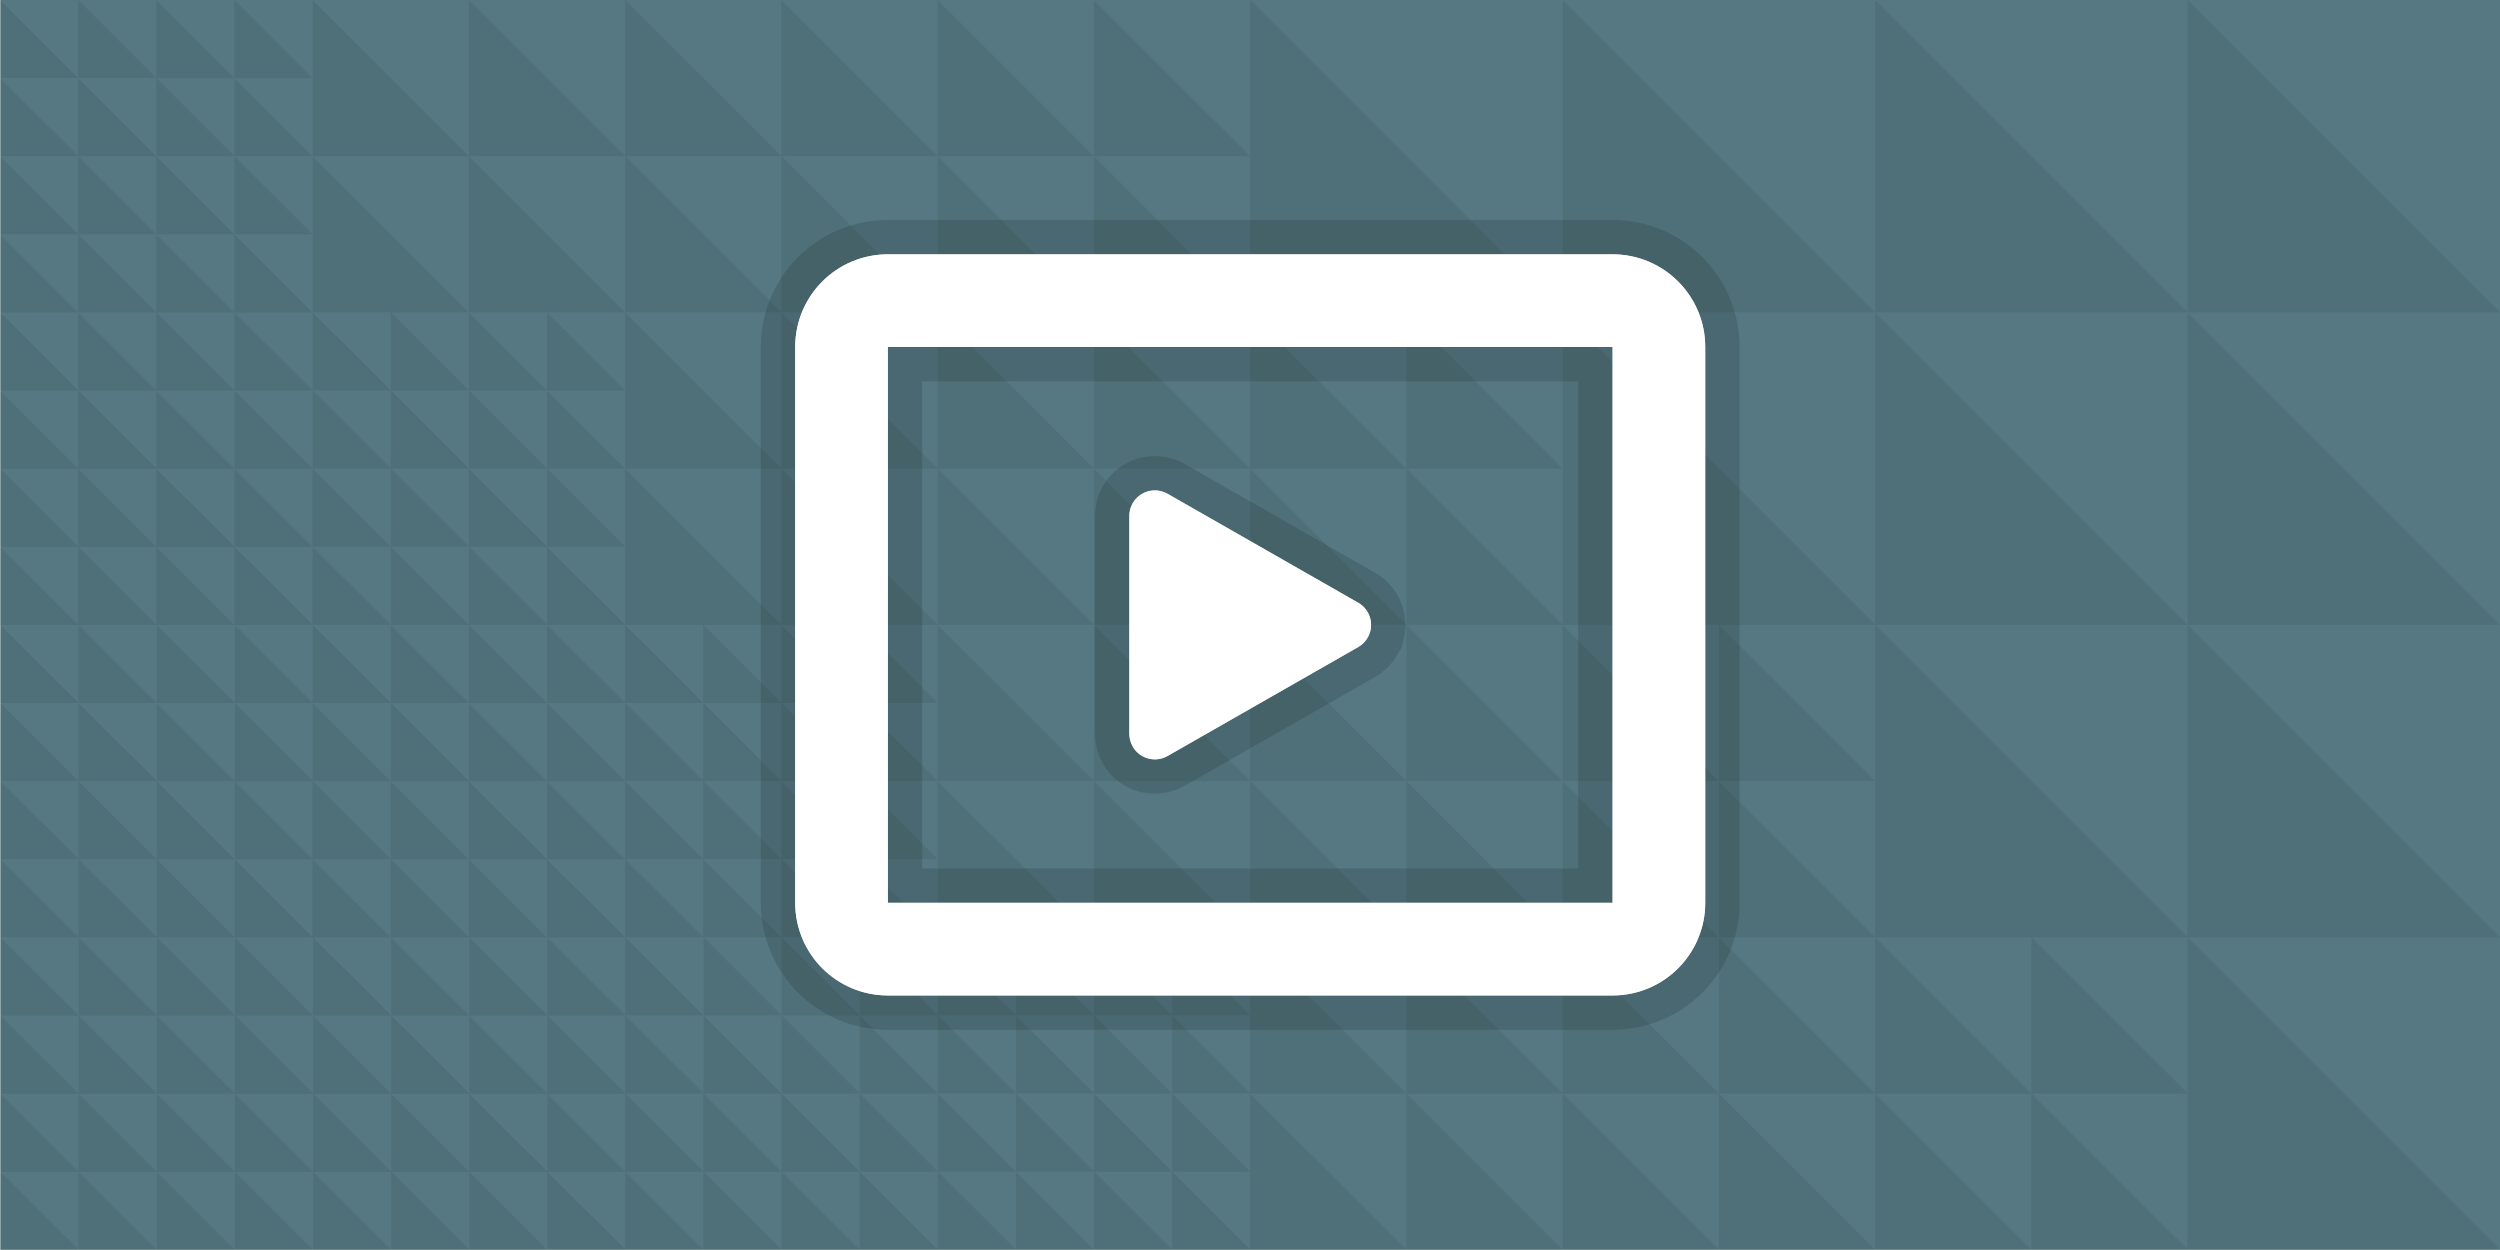
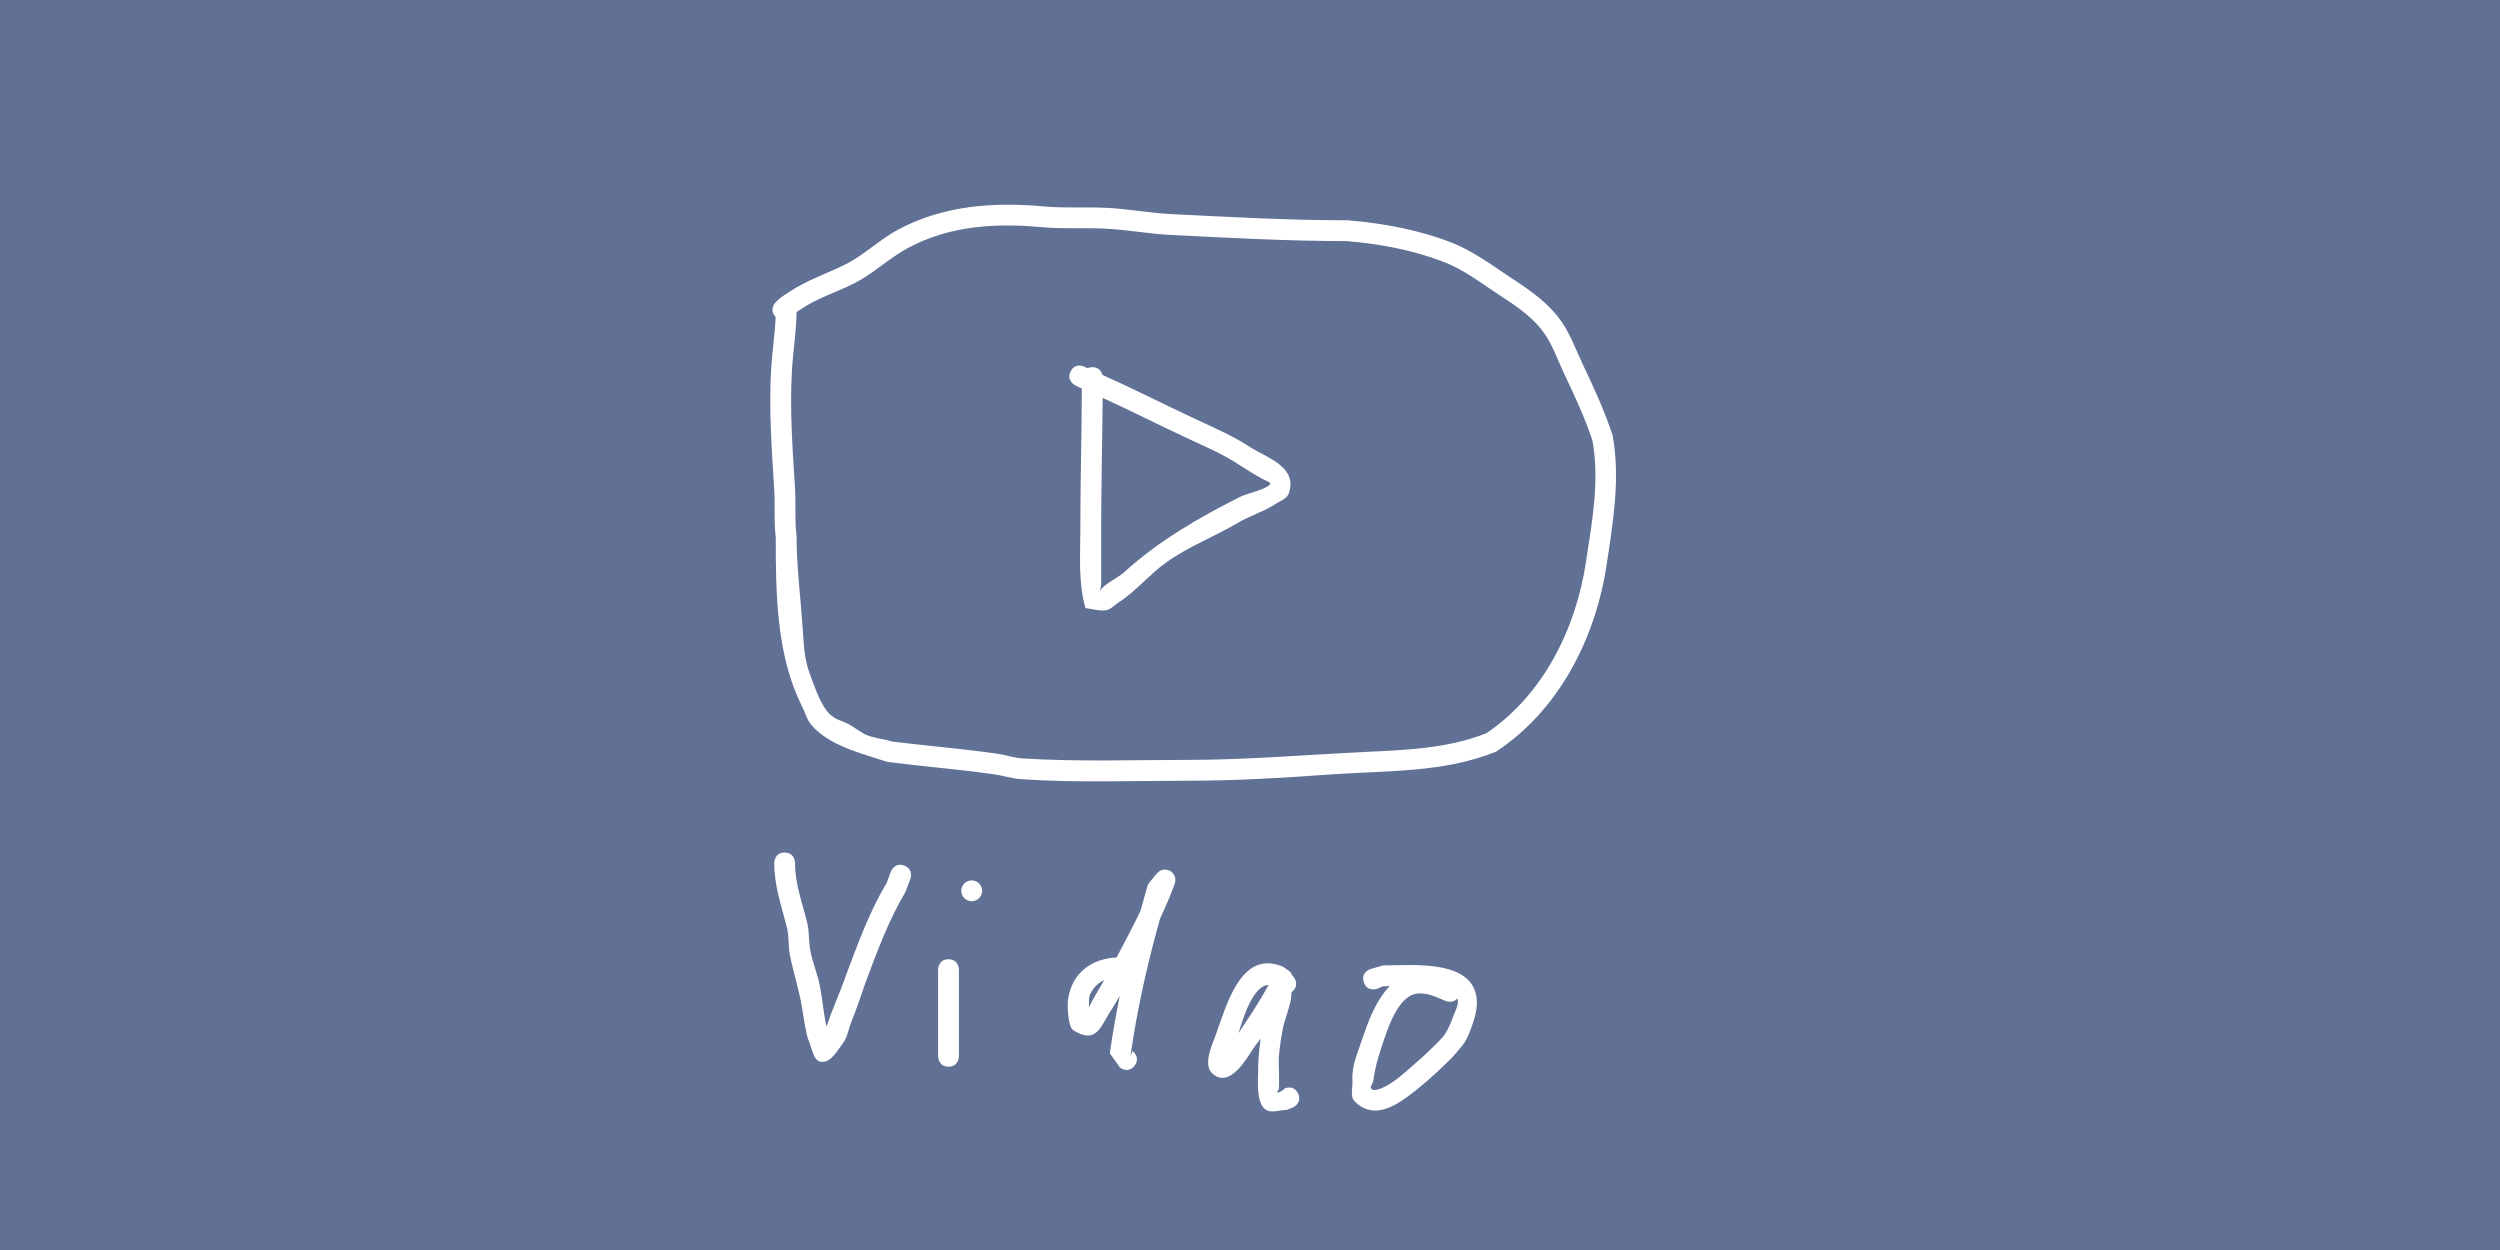
- <svg xmlns="http://www.w3.org/2000/svg" version="1.1" width="600.1" height="300.036" viewBox="0,0,600.1,300.036">
-   <g transform="translate(0.10034,0)">
-     <g data-paper-data="{&quot;isPaintingLayer&quot;:true}" stroke-linejoin="miter" stroke-miterlimit="10" stroke-dasharray="" stroke-dashoffset="0" style="mix-blend-mode: normal">
-       <path d="M0,300v-300h600c0,0 0,131.55 0,186c0,42.628 0,114 0,114z" fill="#557882" fill-rule="nonzero" stroke="none" stroke-width="1" stroke-linecap="butt" />
-       <g fill-opacity="0.071" fill="#000000" fill-rule="evenodd" stroke="none" stroke-width="1" stroke-linecap="square">
-         <path d="M525,74.992v-74.992l74.992,74.992z" />
-         <path d="M525,149.992v-74.992l74.992,74.992z" />
-         <path d="M525,224.992v-74.992l74.992,74.992z" />
-         <path d="M525,299.992v-74.992l74.992,74.992z" />
-         <path d="M450.008,74.992v-74.992l74.992,74.992z" />
-         <path d="M450.008,149.992v-74.992l74.992,74.992z" />
-         <path d="M450.008,224.992v-74.992l74.992,74.992z" />
-         <path d="M375.016,74.992v-74.992l74.992,74.992z" />
-         <path d="M375.016,149.992v-74.992l74.992,74.992z" />
-         <path d="M300,74.992v-74.992l74.992,74.992z" />
-         <path d="M337.496,112.48v-37.48l37.512,37.48z" />
-         <path d="M337.496,149.961v-37.48l37.512,37.48z" />
-         <path d="M300,149.969v-37.48l37.512,37.48z" />
-         <path d="M300,112.48v-37.48l37.512,37.48z" />
-         <path d="M412.504,187.492v-37.48l37.512,37.48z" />
-         <path d="M412.504,224.972v-37.48l37.512,37.48z" />
-         <path d="M375.008,224.98v-37.48l37.512,37.48z" />
-         <path d="M375.008,187.492v-37.48l37.512,37.48z" />
-         <path d="M337.488,187.492v-37.48l37.512,37.48z" />
-         <path d="M337.488,224.972v-37.48l37.512,37.48z" />
-         <path d="M299.992,224.98v-37.48l37.512,37.48z" />
-         <path d="M299.992,187.492v-37.48l37.512,37.48z" />
-         <path d="M337.488,262.507v-37.48l37.512,37.48z" />
-         <path d="M337.488,299.987v-37.48l37.512,37.48z" />
-         <path d="M299.992,299.995v-37.48l37.512,37.48z" />
-         <path d="M299.992,262.507v-37.48l37.512,37.48z" />
-         <path d="M412.504,262.492v-37.48l37.512,37.48z" />
-         <path d="M412.504,299.972v-37.48l37.512,37.48z" />
-         <path d="M375.008,299.98v-37.48l37.512,37.48z" />
-         <path d="M375.008,262.492v-37.48l37.512,37.48z" />
-         <path d="M487.52,262.492v-37.48l37.512,37.48z" />
-         <path d="M487.52,299.972v-37.48l37.512,37.48z" />
-         <path d="M450.024,299.98v-37.48l37.512,37.48z" />
-         <path d="M450.024,262.492v-37.48l37.512,37.48z" />
-         <path d="M262.472,112.491v-37.48l37.512,37.48z" />
-         <path d="M262.472,149.971v-37.48l37.512,37.48z" />
-         <path d="M224.976,149.979v-37.48l37.512,37.48z" />
-         <path d="M224.976,112.491v-37.48l37.512,37.48z" />
-         <path d="M262.465,37.491v-37.48l37.512,37.48z" />
-         <path d="M262.465,74.971v-37.48l37.512,37.48z" />
-         <path d="M224.969,74.979v-37.48l37.512,37.48z" />
-         <path d="M224.969,37.491v-37.48l37.512,37.48z" />
-         <path d="M187.449,37.491v-37.48l37.512,37.48z" />
-         <path d="M187.449,74.971v-37.48l37.512,37.48z" />
-         <path d="M149.953,74.979v-37.48l37.512,37.48z" />
-         <path d="M149.953,37.491v-37.48l37.512,37.48z" />
-         <path d="M112.433,37.491v-37.48l37.512,37.48z" />
-         <path d="M112.433,74.971v-37.48l37.512,37.48z" />
-         <path d="M74.937,74.979v-37.48l37.512,37.48z" />
-         <path d="M74.937,37.491v-37.48l37.512,37.48z" />
-         <path d="M187.453,112.491v-37.48l37.512,37.48z" />
-         <path d="M187.453,149.971v-37.48l37.512,37.48z" />
-         <path d="M149.957,149.979v-37.48l37.512,37.48z" />
-         <path d="M149.957,112.491v-37.48l37.512,37.48z" />
-         <path d="M262.474,187.491v-37.48l37.512,37.48z" />
-         <path d="M262.474,224.971v-37.48l37.512,37.48z" />
-         <path d="M224.978,224.979v-37.48l37.512,37.48z" />
-         <path d="M224.978,187.491v-37.48l37.512,37.48z" />
-         <path d="M56.169,18.753v-18.74l18.772,18.74z" />
-         <path d="M56.169,37.497v-18.74l18.772,18.74z" />
-         <path d="M37.417,37.501v-18.74l18.772,18.74z" />
-         <path d="M37.417,18.753v-18.74l18.772,18.74z" />
-         <path d="M18.662,18.746v-18.74l18.772,18.74z" />
-         <path d="M18.662,37.49v-18.74l18.772,18.74z" />
-         <path d="M-0.09,37.494v-18.74l18.772,18.74z" />
-         <path d="M-0.09,18.746v-18.74l18.772,18.74z" />
-         <path d="M56.158,56.257v-18.74l18.772,18.74z" />
-         <path d="M56.158,75.001v-18.74l18.772,18.74z" />
-         <path d="M37.406,75.005v-18.74l18.772,18.74z" />
-         <path d="M37.406,56.257v-18.74l18.772,18.74z" />
-         <path d="M18.652,56.25v-18.74l18.772,18.74z" />
-         <path d="M18.652,74.994v-18.74l18.772,18.74z" />
-         <path d="M-0.1,74.998v-18.74l18.772,18.74z" />
-         <path d="M-0.1,56.25v-18.74l18.772,18.74z" />
-         <path d="M56.184,93.761v-18.74l18.772,18.74z" />
-         <path d="M56.184,112.505v-18.74l18.772,18.74z" />
-         <path d="M37.432,112.509v-18.74l18.772,18.74z" />
-         <path d="M37.432,93.761v-18.74l18.772,18.74z" />
-         <path d="M18.678,93.754v-18.74l18.772,18.74z" />
-         <path d="M18.678,112.498v-18.74l18.772,18.74z" />
-         <path d="M-0.074,112.502v-18.74l18.772,18.74z" />
-         <path d="M-0.074,93.754v-18.74l18.772,18.74z" />
-         <path d="M56.174,131.264v-18.74l18.772,18.74z" />
-         <path d="M56.174,150.009v-18.74l18.772,18.74z" />
-         <path d="M37.422,150.012v-18.74l18.772,18.74z" />
-         <path d="M37.422,131.264v-18.74l18.772,18.74z" />
-         <path d="M18.667,131.258v-18.74l18.772,18.74z" />
-         <path d="M18.667,150.002v-18.74l18.772,18.74z" />
-         <path d="M-0.085,150.006v-18.74l18.772,18.74z" />
-         <path d="M-0.085,131.258v-18.74l18.772,18.74z" />
-         <path d="M131.2,93.734v-18.74l18.772,18.74z" />
-         <path d="M131.2,112.478v-18.74l18.772,18.74z" />
-         <path d="M112.448,112.482v-18.74l18.772,18.74z" />
-         <path d="M112.448,93.734v-18.74l18.772,18.74z" />
-         <path d="M93.694,93.728v-18.74l18.772,18.74z" />
-         <path d="M93.694,112.472v-18.74l18.772,18.74z" />
-         <path d="M74.942,112.476v-18.74l18.772,18.74z" />
-         <path d="M74.942,93.728v-18.74l18.772,18.74z" />
-         <path d="M131.19,131.238v-18.74l18.772,18.74z" />
-         <path d="M131.19,149.982v-18.74l18.772,18.74z" />
-         <path d="M112.438,149.986v-18.74l18.772,18.74z" />
-         <path d="M112.438,131.238v-18.74l18.772,18.74z" />
-         <path d="M93.683,131.232v-18.74l18.772,18.74z" />
-         <path d="M93.683,149.976v-18.74l18.772,18.74z" />
-         <path d="M74.931,149.98v-18.74l18.772,18.74z" />
-         <path d="M74.931,131.232v-18.74l18.772,18.74z" />
-         <path d="M206.203,168.732v-18.74l18.772,18.74z" />
-         <path d="M206.203,187.476v-18.74l18.772,18.74z" />
-         <path d="M187.451,187.48v-18.74l18.772,18.74z" />
-         <path d="M187.451,168.732v-18.74l18.772,18.74z" />
-         <path d="M168.696,168.725v-18.74l18.772,18.74z" />
-         <path d="M168.696,187.469v-18.74l18.772,18.74z" />
-         <path d="M149.944,187.473v-18.74l18.772,18.74z" />
-         <path d="M149.944,168.725v-18.74l18.772,18.74z" />
-         <path d="M206.192,206.236v-18.74l18.772,18.74z" />
-         <path d="M206.192,224.98v-18.74l18.772,18.74z" />
-         <path d="M187.44,224.984v-18.74l18.772,18.74z" />
-         <path d="M187.44,206.236v-18.74l18.772,18.74z" />
-         <path d="M168.686,206.229v-18.74l18.772,18.74z" />
-         <path d="M168.686,224.973v-18.74l18.772,18.74z" />
-         <path d="M149.934,224.977v-18.74l18.772,18.74z" />
-         <path d="M149.934,206.229v-18.74l18.772,18.74z" />
-         <path d="M131.194,168.776v-18.74l18.772,18.74z" />
-         <path d="M131.194,187.52v-18.74l18.772,18.74z" />
-         <path d="M112.442,187.524v-18.74l18.772,18.74z" />
-         <path d="M112.442,168.776v-18.74l18.772,18.74z" />
-         <path d="M93.687,168.77v-18.74l18.772,18.74z" />
-         <path d="M93.687,187.514v-18.74l18.772,18.74z" />
-         <path d="M74.935,187.518v-18.74l18.772,18.74z" />
-         <path d="M74.935,168.77v-18.74l18.772,18.74z" />
-         <path d="M131.183,206.28v-18.74l18.772,18.74z" />
-         <path d="M131.183,225.024v-18.74l18.772,18.74z" />
-         <path d="M112.431,225.028v-18.74l18.772,18.74z" />
-         <path d="M112.431,206.28v-18.74l18.772,18.74z" />
-         <path d="M93.677,206.274v-18.74l18.772,18.74z" />
-         <path d="M93.677,225.018v-18.74l18.772,18.74z" />
-         <path d="M74.925,225.022v-18.74l18.772,18.74z" />
-         <path d="M74.925,206.274v-18.74l18.772,18.74z" />
-         <path d="M56.268,168.768v-18.74l18.772,18.74z" />
-         <path d="M56.268,187.512v-18.74l18.772,18.74z" />
-         <path d="M37.516,187.516v-18.74l18.772,18.74z" />
-         <path d="M37.516,168.768v-18.74l18.772,18.74z" />
-         <path d="M18.762,168.762v-18.74l18.772,18.74z" />
-         <path d="M18.762,187.506v-18.74l18.772,18.74z" />
-         <path d="M0.01,187.51v-18.74l18.772,18.74z" />
-         <path d="M0.01,168.762v-18.74l18.772,18.74z" />
-         <path d="M56.258,206.272v-18.74l18.772,18.74z" />
-         <path d="M56.258,225.016v-18.74l18.772,18.74z" />
-         <path d="M37.506,225.02v-18.74l18.772,18.74z" />
-         <path d="M37.506,206.272v-18.74l18.772,18.74z" />
-         <path d="M18.751,206.266v-18.74l18.772,18.74z" />
-         <path d="M18.751,225.01v-18.74l18.772,18.74z" />
-         <path d="M-0.001,225.014v-18.74l18.772,18.74z" />
-         <path d="M-0.001,206.266v-18.74l18.772,18.74z" />
-         <path d="M56.279,243.776v-18.74l18.772,18.74z" />
-         <path d="M56.279,262.52v-18.74l18.772,18.74z" />
-         <path d="M37.527,262.524v-18.74l18.772,18.74z" />
-         <path d="M37.527,243.776v-18.74l18.772,18.74z" />
-         <path d="M18.772,243.77v-18.74l18.772,18.74z" />
-         <path d="M18.772,262.514v-18.74l18.772,18.74z" />
-         <path d="M0.02,262.518v-18.74l18.772,18.74z" />
-         <path d="M0.02,243.77v-18.74l18.772,18.74z" />
-         <path d="M56.268,281.28v-18.74l18.772,18.74z" />
-         <path d="M56.268,300.024v-18.74l18.772,18.74z" />
-         <path d="M37.516,300.028v-18.74l18.772,18.74z" />
-         <path d="M37.516,281.28v-18.74l18.772,18.74z" />
-         <path d="M18.762,281.274v-18.74l18.772,18.74z" />
-         <path d="M18.762,300.018v-18.74l18.772,18.74z" />
-         <path d="M0.01,300.022v-18.74l18.772,18.74z" />
-         <path d="M0.01,281.274v-18.74l18.772,18.74z" />
-         <path d="M131.302,243.784v-18.74l18.772,18.74z" />
-         <path d="M131.302,262.528v-18.74l18.772,18.74z" />
-         <path d="M112.551,262.532v-18.74l18.772,18.74z" />
-         <path d="M112.551,243.784v-18.74l18.772,18.74z" />
-         <path d="M93.796,243.778v-18.74l18.772,18.74z" />
-         <path d="M93.796,262.522v-18.74l18.772,18.74z" />
-         <path d="M75.044,262.526v-18.74l18.772,18.74z" />
-         <path d="M75.044,243.778v-18.74l18.772,18.74z" />
-         <path d="M131.292,281.288v-18.74l18.772,18.74z" />
-         <path d="M131.292,300.032v-18.74l18.772,18.74z" />
-         <path d="M112.54,300.036v-18.74l18.772,18.74z" />
-         <path d="M112.54,281.288v-18.74l18.772,18.74z" />
-         <path d="M93.785,281.282v-18.74l18.772,18.74z" />
-         <path d="M93.785,300.026v-18.74l18.772,18.74z" />
-         <path d="M75.034,300.03v-18.74l18.772,18.74z" />
-         <path d="M75.034,281.282v-18.74l18.772,18.74z" />
-         <path d="M206.27,243.747v-18.74l18.772,18.74z" />
-         <path d="M206.27,262.492v-18.74l18.772,18.74z" />
-         <path d="M187.518,262.495v-18.74l18.772,18.74z" />
-         <path d="M187.518,243.747v-18.74l18.772,18.74z" />
-         <path d="M168.763,243.741v-18.74l18.772,18.74z" />
-         <path d="M168.763,262.485v-18.74l18.772,18.74z" />
-         <path d="M150.011,262.489v-18.74l18.772,18.74z" />
-         <path d="M150.011,243.741v-18.74l18.772,18.74z" />
-         <path d="M206.259,281.251v-18.74l18.772,18.74z" />
-         <path d="M206.259,299.995v-18.74l18.772,18.74z" />
-         <path d="M187.507,299.999v-18.74l18.772,18.74z" />
-         <path d="M187.507,281.251v-18.74l18.772,18.74z" />
-         <path d="M168.753,281.245v-18.74l18.772,18.74z" />
-         <path d="M168.753,299.989v-18.74l18.772,18.74z" />
-         <path d="M150.001,299.993v-18.74l18.772,18.74z" />
-         <path d="M150.001,281.245v-18.74l18.772,18.74z" />
-         <path d="M281.261,243.737v-18.74l18.772,18.74z" />
-         <path d="M281.261,262.481v-18.74l18.772,18.74z" />
-         <path d="M262.509,262.485v-18.74l18.772,18.74z" />
-         <path d="M262.509,243.737v-18.74l18.772,18.74z" />
-         <path d="M243.754,243.73v-18.74l18.772,18.74z" />
-         <path d="M243.754,262.474v-18.74l18.772,18.74z" />
-         <path d="M225.002,262.478v-18.74l18.772,18.74z" />
-         <path d="M225.002,243.73v-18.74l18.772,18.74z" />
-         <path d="M281.25,281.241v-18.74l18.772,18.74z" />
-         <path d="M281.25,299.985v-18.74l18.772,18.74z" />
-         <path d="M262.498,299.989v-18.74l18.772,18.74z" />
-         <path d="M262.498,281.241v-18.74l18.772,18.74z" />
-         <path d="M243.744,281.234v-18.74l18.772,18.74z" />
-         <path d="M243.744,299.978v-18.74l18.772,18.74z" />
-         <path d="M224.992,299.982v-18.74l18.772,18.74z" />
-         <path d="M224.992,281.234v-18.74l18.772,18.74z" />
-       </g>
-       <path d="M328.203,153.035c-0.542,0.948 -1.328,1.734 -2.276,2.276l-45.784,26.162c-2.933,1.676 -6.67,0.657 -8.346,-2.276c-0.528,-0.924 -0.806,-1.97 -0.806,-3.035v-52.325c0,-3.378 2.739,-6.117 6.117,-6.117c1.065,0 2.111,0.278 3.035,0.806l45.784,26.162c2.933,1.676 3.952,5.413 2.276,8.346z" fill="#ffffff" fill-rule="evenodd" stroke-opacity="0.129" stroke="#000000" stroke-width="16.5" stroke-linecap="butt" />
-       <path d="M328.203,153.035c-0.542,0.948 -1.328,1.734 -2.276,2.276l-45.784,26.162c-2.933,1.676 -6.67,0.657 -8.346,-2.276c-0.528,-0.924 -0.806,-1.97 -0.806,-3.035v-52.325c0,-3.378 2.739,-6.117 6.117,-6.117c1.065,0 2.111,0.278 3.035,0.806l45.784,26.162c2.933,1.676 3.952,5.413 2.276,8.346z" fill="#ffffff" fill-rule="evenodd" stroke="none" stroke-width="1" stroke-linecap="butt" />
-       <path d="M409.223,83.289v133.423c0,12.281 -9.956,22.237 -22.237,22.237h-173.971c-12.281,0 -22.237,-9.956 -22.237,-22.237v-133.423c0,-12.281 9.956,-22.237 22.237,-22.237h173.971c12.281,0 22.237,9.956 22.237,22.237zM386.986,83.289h-173.971v133.423h173.971z" fill="#ffffff" fill-rule="nonzero" stroke-opacity="0.129" stroke="#000000" stroke-width="16.5" stroke-linecap="butt" />
-       <path d="M409.223,83.289v133.423c0,12.281 -9.956,22.237 -22.237,22.237h-173.971c-12.281,0 -22.237,-9.956 -22.237,-22.237v-133.423c0,-12.281 9.956,-22.237 22.237,-22.237h173.971c12.281,0 22.237,9.956 22.237,22.237zM386.986,83.289h-173.971v133.423h173.971z" fill="#ffffff" fill-rule="nonzero" stroke="none" stroke-width="1" stroke-linecap="butt" />
+ <svg xmlns="http://www.w3.org/2000/svg" version="1.1" width="600" height="300" viewBox="0,0,600,300">
+   <g transform="">
+     <g data-paper-data="{&quot;isPaintingLayer&quot;:true}" fill-rule="nonzero" stroke="none" stroke-linecap="butt" stroke-linejoin="miter" stroke-miterlimit="10" stroke-dasharray="" stroke-dashoffset="0" style="mix-blend-mode: normal">
+       <path d="M0,300v-300h600v300z" fill="#617196" stroke-width="0" />
+       <path d="M191.177,74.892c-0.062,4.739 -0.834,9.28 -1.113,14.012c-0.555,9.413 0.156,18.9 0.74,28.257c0.242,3.88 -0.112,7.653 0.373,11.525c0.004,7.506 0.982,14.806 1.484,22.264c0.258,3.823 0.333,7.151 1.701,10.781c1.056,2.803 2.478,7.367 4.65,9.529c1.565,1.557 2.58,1.503 4.513,2.47c1.687,0.844 3.113,2.216 4.892,2.842c1.84,0.647 3.829,0.793 5.679,1.411c8.467,1.02 17.024,1.737 25.451,2.939c1.912,0.273 3.764,0.962 5.692,1.086c13.224,0.851 26.654,0.366 39.92,0.366c13.836,0 27.602,-1.175 41.383,-1.849c10.159,-0.497 20.611,-0.743 30.183,-4.543c13.725,-9.26 21.52,-25.188 23.922,-41.19c1.44,-9.593 3.308,-19.39 1.537,-29.077c-1.913,-5.716 -4.328,-10.852 -6.889,-16.251c-1.677,-3.535 -2.783,-7.116 -5.262,-10.273c-3.12,-3.972 -7.208,-6.392 -11.296,-9.119c-3.857,-2.572 -7.758,-5.481 -12.159,-7.183c-7.398,-2.861 -15.432,-4.369 -23.302,-5.021c-14.095,-0.004 -28.254,-0.784 -42.323,-1.485c-5.087,-0.253 -10.134,-1.202 -15.214,-1.484c-5.244,-0.291 -10.438,0.096 -15.687,-0.378c-11.038,-1.011 -22.012,-0.402 -31.997,4.913c-4.621,2.46 -8.418,6.226 -13.046,8.565c-4.196,2.121 -8.81,3.523 -12.715,6.15c-0.372,0.248 -0.745,0.496 -1.117,0.745zM186.147,76.037c-1.728,-1.76 0.024,-3.512 0.024,-3.512l1.123,-1.054c0.742,-0.495 1.484,-0.99 2.226,-1.484c4.116,-2.723 8.842,-4.285 13.26,-6.466c4.575,-2.258 8.354,-6.094 12.929,-8.504c10.885,-5.736 22.763,-6.564 34.796,-5.477c5.177,0.474 10.307,0.076 15.483,0.364c5.081,0.282 10.127,1.229 15.214,1.484c14.053,0.705 28.201,1.488 42.281,1.483c8.424,0.705 17.025,2.276 24.937,5.369c4.721,1.845 8.923,4.894 13.073,7.66c4.519,3.012 9.011,5.799 12.452,10.177c2.722,3.464 4.029,7.369 5.87,11.249c2.698,5.688 5.21,11.12 7.212,17.146c1.882,10.402 0.122,20.723 -1.432,31.036c-2.655,17.613 -11.361,34.873 -26.543,44.898c-12.804,5.153 -26.465,4.496 -39.949,5.476c-11.291,0.821 -22.599,1.491 -33.945,1.491c-13.36,0 -26.916,0.538 -40.231,-0.376c-2.091,-0.143 -4.108,-0.844 -6.182,-1.141c-8.531,-1.221 -17.191,-1.896 -25.756,-2.998c-5.784,-1.924 -13.046,-3.583 -17.57,-8.12c-1.88,-1.886 -1.922,-3.215 -3.039,-5.449c-6.036,-12.068 -6.201,-26.932 -6.194,-40.292c-0.482,-3.858 -0.128,-7.621 -0.37,-11.481c-0.599,-9.565 -1.309,-19.266 -0.745,-28.888c0.25,-4.259 0.919,-8.356 1.076,-12.589z" fill="#ffffff" stroke-width="0.5" />
+       <path d="M256.948,89.131c1.118,-2.236 3.354,-1.118 3.354,-1.118l0.681,0.343c0.311,-0.146 0.696,-0.236 1.17,-0.236c1.662,0 2.219,1.105 2.406,1.846c7.574,3.382 14.887,7.13 22.405,10.637c4.489,2.094 9.131,4.097 13.281,6.842c3.905,2.441 11.239,4.657 9.081,10.933c-0.451,1.312 -2.083,1.848 -3.245,2.606c-2.771,1.808 -6.027,2.757 -8.891,4.444c-5.596,3.296 -11.979,5.753 -17.27,9.538c-4.12,2.947 -7.269,6.928 -11.557,9.684c-0.954,0.613 -1.77,1.613 -2.889,1.797c-1.64,0.27 -3.307,-0.336 -4.96,-0.504c-1.766,-6.204 -1.233,-12.531 -1.233,-18.958c0,-11.243 0.319,-22.492 0.365,-33.714l-1.581,-0.786c0,0 -2.236,-1.118 -1.118,-3.354zM264.634,95.485c-0.075,10.488 -0.353,20.996 -0.353,31.5c0,3.834 0.004,7.669 0,11.503c-0.001,1.173 0.092,2.453 -0.404,3.507c1.025,-1.865 4.32,-3.199 5.866,-4.611c8.247,-7.53 18.034,-13.2 28.038,-18.207c1.724,-0.863 5.618,-1.511 6.997,-2.881c0.493,-0.489 -1.027,-0.957 -1.639,-1.286c-2.21,-1.187 -3.423,-2.001 -5.608,-3.366c-3.936,-2.647 -8.416,-4.519 -12.694,-6.517c-6.79,-3.17 -13.405,-6.535 -20.204,-9.644z" fill="#ffffff" stroke-width="0.5" />
+       <path d="M217.017,207.744c2.341,0.878 1.463,3.219 1.463,3.219l-1.202,3.177c-4.036,6.748 -6.792,14.295 -9.543,21.641c-1.075,3.228 -2.169,6.386 -3.44,9.538c-0.663,1.645 -0.872,3.537 -1.935,4.957c-1.382,1.848 -2.893,4.722 -5.196,4.574c-1.985,-0.127 -2.246,-3.304 -3.091,-5.105c-0.592,-1.261 -1.423,-6.915 -1.552,-7.725c-0.71,-4.439 -2.122,-8.541 -2.958,-12.928c-0.41,-2.153 -0.172,-4.412 -0.711,-6.536c-1.321,-5.205 -3.029,-9.981 -3.041,-15.441c0,0 0,-2.5 2.5,-2.5c2.5,0 2.5,2.5 2.5,2.5c-0.013,5.033 1.712,9.444 2.896,14.245c0.583,2.364 0.318,4.435 0.773,6.822c0.524,2.749 1.642,5.359 2.214,8.099c0.64,3.069 0.875,6.213 1.487,9.287c0.054,0.273 0.139,0.542 0.231,0.81c1.247,-4.11 3.263,-8.22 4.612,-12.267c2.817,-7.503 5.609,-15.262 9.753,-22.145l1.024,-2.76c0,0 0.878,-2.341 3.219,-1.463z" fill="#ffffff" stroke-width="0.5" />
+       <path d="M227.643,256c-2.5,0 -2.5,-2.5 -2.5,-2.5c0,-6.803 0,-13.977 0,-20.78c0,0 0,-2.5 2.5,-2.5c2.5,0 2.5,2.5 2.5,2.5c0,6.803 0,13.606 0,20.409v0.371c0,0 0,2.5 -2.5,2.5z" fill="#ffffff" stroke-width="0.5" />
+       <path d="M230.709,213.796c0,-1.381 1.119,-2.5 2.5,-2.5c1.381,0 2.5,1.119 2.5,2.5c0,1.381 -1.119,2.5 -2.5,2.5c-1.381,0 -2.5,-1.119 -2.5,-2.5z" fill="#ffffff" stroke-width="0.5" />
+       <path d="M272.316,255.742c-1.5,2 -3.5,0.5 -3.5,0.5l-2.459,-3.467c0.656,-4.592 1.459,-9.176 2.388,-13.737c-0.843,1.425 -1.703,2.833 -2.58,4.22c-1.999,3.163 -3.18,7.47 -8.62,3.966c-1.219,-0.786 -1.431,-5.917 -1.214,-7.389c0.963,-6.54 5.854,-9.77 11.649,-10.043c1.986,-3.728 3.953,-7.463 5.775,-11.271c0.7,-2.567 1.683,-6.151 1.765,-6.253c0.112,-0.14 0.23,-0.271 0.355,-0.396l-0.059,-0.049l1.843,-2.212c0.459,-0.558 1.154,-0.914 1.933,-0.914c1.381,0 2.5,1.119 2.5,2.5c0,0.329 -0.064,0.644 -0.179,0.932l-1.093,2.915l-0.02,-0.008l-0.001,0.061c-0.773,1.803 -1.573,3.607 -2.4,5.407c-0.238,0.872 -0.423,1.547 -0.478,1.746c-2.826,10.246 -5.113,20.715 -6.615,31.231l0.509,-1.24c0,0 2,1.5 0.5,3.5zM265.006,235.259c-1.275,0.53 -2.38,1.486 -3.231,3.061c-0.629,1.164 -0.359,2.353 -0.435,3.489c0.187,-0.425 0.376,-0.826 0.509,-1.074c0.993,-1.858 2.1,-3.653 3.157,-5.475z" fill="#ffffff" stroke-width="0.5" />
+       <path d="M311.514,262.401c1.118,2.236 -1.118,3.354 -1.118,3.354l-1.584,0.62c-1.67,-0.013 -3.601,0.861 -5.009,-0.038c-2.419,-1.545 -1.846,-7.112 -1.849,-9.126c-0.004,-2.723 0.222,-5.355 0.622,-7.96c-0.678,0.87 -1.359,1.738 -1.97,2.654c-1.419,2.127 -5.486,9.471 -9.64,5.732c-2.328,-2.095 -0.054,-6.913 0.757,-9.096c2.478,-6.665 5.924,-20.804 16.056,-16.582c0.381,0.159 0.706,0.405 1.006,0.692c0.651,0.281 1.159,0.832 1.384,1.512c0.045,0.044 0.09,0.087 0.135,0.13c0,0 1.768,1.768 0,3.536c-0.105,0.105 -0.209,0.197 -0.313,0.278l-0.08,0.801l-0.03,-0.003c0.004,0.05 0.008,0.1 0.011,0.151c0.091,1.348 -1.615,5.923 -1.874,7.153c-0.497,2.357 -0.853,4.748 -1.073,7.147c-0.117,1.28 0.012,2.571 0.01,3.857c-0.002,1.369 0.076,2.741 -0.024,4.106c-0.023,0.31 -0.651,0.848 -0.341,0.868c0.613,0.041 1.114,-0.52 1.671,-0.78l-0.1,-0.122c0,0 2.236,-1.118 3.354,1.118zM300.008,240.538c-1.166,2.231 -1.962,4.915 -2.795,7.443c2.544,-3.806 4.969,-7.415 7.205,-11.504l0.019,-0.044c-1.749,-0.093 -3.28,1.908 -4.428,4.105z" fill="#ffffff" stroke-width="0.5" />
+       <path d="M327.315,235.737c-0.791,-2.372 1.581,-3.162 1.581,-3.162l3.017,-0.87c7.034,0 22.832,-1.741 22.535,9.293c-0.043,1.594 -0.482,3.169 -1.001,4.677c-1.643,4.776 -2.017,4.688 -4.857,8.04c-2.695,2.695 -5.448,5.295 -8.434,7.673c-3.979,3.168 -10.022,8.023 -15.054,2.907c-1.142,-1.161 -0.414,-3.232 -0.513,-4.857c-0.222,-3.624 1.228,-6.696 2.355,-10.067c1.366,-4.085 3.28,-9.355 6.609,-12.709c-0.586,0.026 -1.137,0.044 -1.639,0.044l-1.436,0.614c0,0 -2.372,0.791 -3.162,-1.581zM349.731,239.631c-1.1,1.33 -2.846,0.581 -2.846,0.581c-2.105,-0.913 -4.653,-2.158 -7.047,-1.704c-4.54,0.861 -6.914,8.722 -8.15,12.442c-1.002,3.014 -1.731,5.42 -2.098,8.486c-0.075,0.627 -0.868,1.3 -0.513,1.822c0.347,0.511 1.262,0.336 1.849,0.143c3.254,-1.071 6.103,-3.917 8.638,-6.09c1.854,-1.589 3.632,-3.269 5.359,-4.995c0.652,-0.75 1.441,-1.4 1.957,-2.249c0.759,-1.249 1.343,-2.607 1.829,-3.985c0.489,-1.385 1.619,-3.23 1.023,-4.451z" fill="#ffffff" stroke-width="0.5" />
    </g>
  </g>
</svg>
